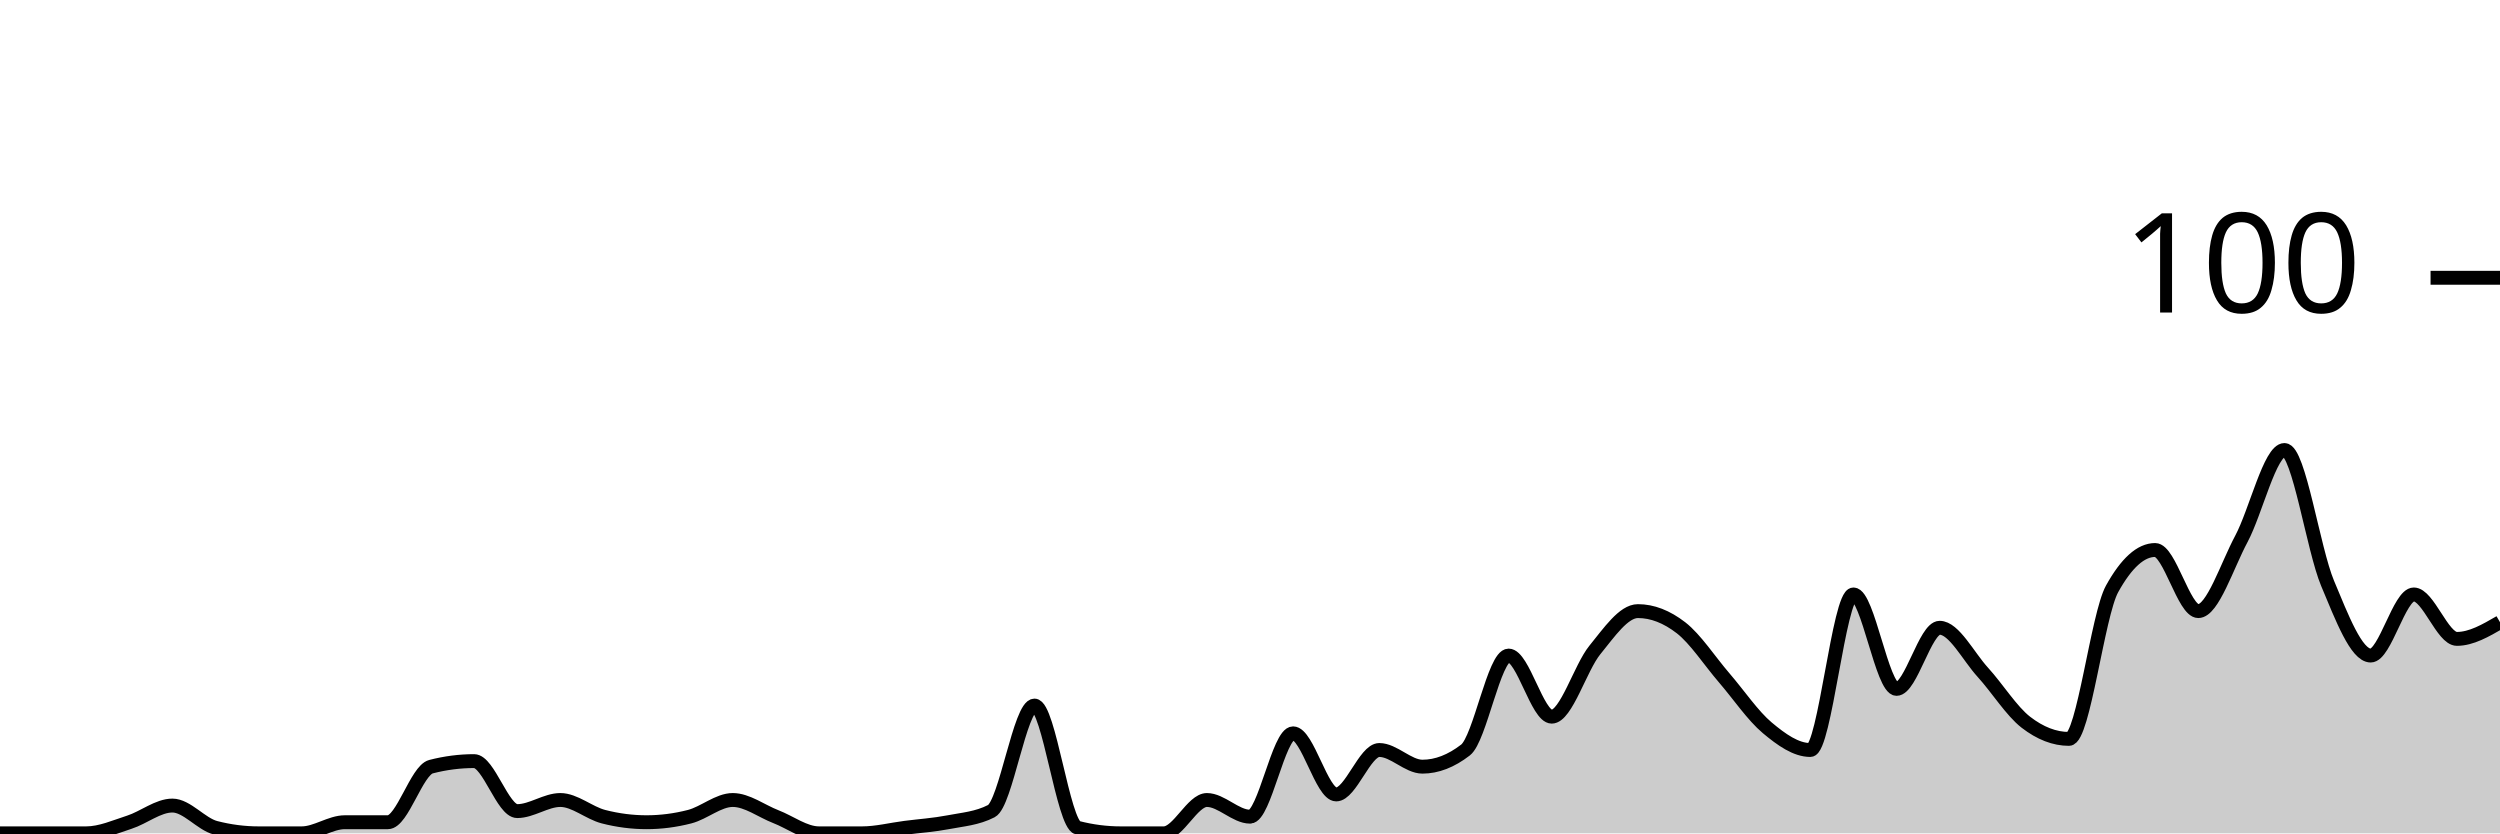
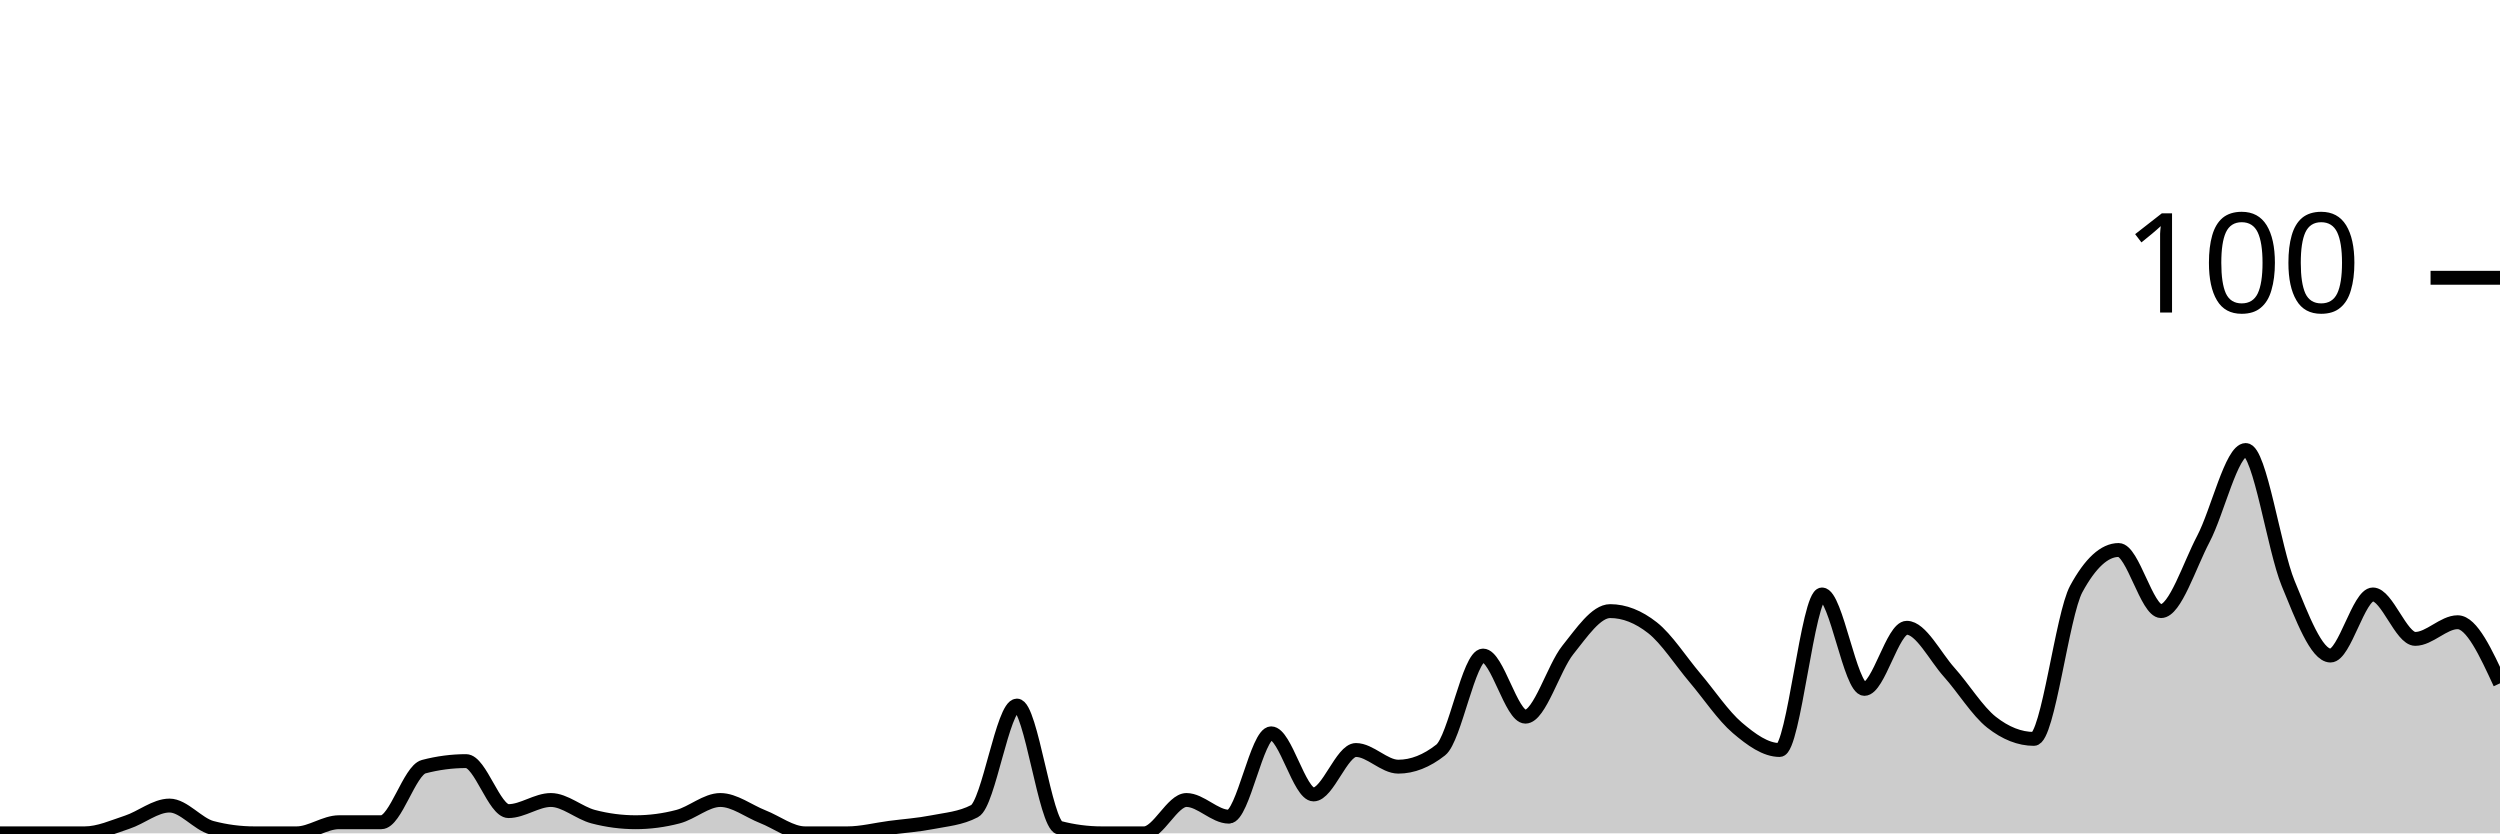
<svg xmlns="http://www.w3.org/2000/svg" viewBox="0 0 180 60">
  <g transform="translate(0,20)">
-     <path class="area" fill="rgba(0, 0, 0, 0.2)" d="M0,40C1.034,40,2.069,40,3.103,40C4.138,40,5.172,40,6.207,40C7.241,40,8.276,39.533,9.31,39.2C10.345,38.867,11.379,38,12.414,38C13.448,38,14.483,39.333,15.517,39.6C16.552,39.867,17.586,40,18.621,40C19.655,40,20.69,40,21.724,40C22.759,40,23.793,39.2,24.828,39.2C25.862,39.2,26.897,39.2,27.931,39.2C28.966,39.2,30,35.467,31.034,35.2C32.069,34.933,33.103,34.8,34.138,34.8C35.172,34.8,36.207,38.4,37.241,38.4C38.276,38.4,39.31,37.6,40.345,37.6C41.379,37.6,42.414,38.533,43.448,38.8C44.483,39.067,45.517,39.2,46.552,39.2C47.586,39.2,48.621,39.067,49.655,38.8C50.69,38.533,51.724,37.6,52.759,37.6C53.793,37.6,54.828,38.4,55.862,38.8C56.897,39.2,57.931,40,58.966,40C60,40,61.034,40,62.069,40C63.103,40,64.138,39.733,65.172,39.6C66.207,39.467,67.241,39.4,68.276,39.2C69.31,39,70.345,38.933,71.379,38.4C72.414,37.867,73.448,30.8,74.483,30.8C75.517,30.8,76.552,39.333,77.586,39.6C78.621,39.867,79.655,40,80.69,40C81.724,40,82.759,40,83.793,40C84.828,40,85.862,37.6,86.897,37.6C87.931,37.6,88.966,38.8,90,38.8C91.034,38.8,92.069,32.8,93.103,32.8C94.138,32.8,95.172,37.2,96.207,37.2C97.241,37.2,98.276,34,99.31,34C100.345,34,101.379,35.2,102.414,35.2C103.448,35.2,104.483,34.8,105.517,34C106.552,33.2,107.586,27.2,108.621,27.2C109.655,27.2,110.69,31.6,111.724,31.6C112.759,31.6,113.793,28.067,114.828,26.8C115.862,25.533,116.897,24,117.931,24C118.966,24,120,24.4,121.034,25.2C122.069,26,123.103,27.6,124.138,28.8C125.172,30,126.207,31.533,127.241,32.4C128.276,33.267,129.31,34,130.345,34C131.379,34,132.414,22.8,133.448,22.8C134.483,22.8,135.517,29.6,136.552,29.6C137.586,29.6,138.621,25.2,139.655,25.2C140.69,25.2,141.724,27.267,142.759,28.4C143.793,29.533,144.828,31.2,145.862,32C146.897,32.8,147.931,33.2,148.966,33.2C150,33.2,151.034,24.267,152.069,22.4C153.103,20.533,154.138,19.6,155.172,19.6C156.207,19.6,157.241,24,158.276,24C159.31,24,160.345,20.733,161.379,18.8C162.414,16.867,163.448,12.4,164.483,12.4C165.517,12.4,166.552,19.533,167.586,22C168.621,24.467,169.655,27.2,170.69,27.2C171.724,27.2,172.759,22.8,173.793,22.8C174.828,22.8,175.862,26,176.897,26C177.931,26,178.966,25.4,180,24.8L180,40C178.966,40,177.931,40,176.897,40C175.862,40,174.828,40,173.793,40C172.759,40,171.724,40,170.69,40C169.655,40,168.621,40,167.586,40C166.552,40,165.517,40,164.483,40C163.448,40,162.414,40,161.379,40C160.345,40,159.31,40,158.276,40C157.241,40,156.207,40,155.172,40C154.138,40,153.103,40,152.069,40C151.034,40,150,40,148.966,40C147.931,40,146.897,40,145.862,40C144.828,40,143.793,40,142.759,40C141.724,40,140.69,40,139.655,40C138.621,40,137.586,40,136.552,40C135.517,40,134.483,40,133.448,40C132.414,40,131.379,40,130.345,40C129.31,40,128.276,40,127.241,40C126.207,40,125.172,40,124.138,40C123.103,40,122.069,40,121.034,40C120,40,118.966,40,117.931,40C116.897,40,115.862,40,114.828,40C113.793,40,112.759,40,111.724,40C110.69,40,109.655,40,108.621,40C107.586,40,106.552,40,105.517,40C104.483,40,103.448,40,102.414,40C101.379,40,100.345,40,99.31,40C98.276,40,97.241,40,96.207,40C95.172,40,94.138,40,93.103,40C92.069,40,91.034,40,90,40C88.966,40,87.931,40,86.897,40C85.862,40,84.828,40,83.793,40C82.759,40,81.724,40,80.69,40C79.655,40,78.621,40,77.586,40C76.552,40,75.517,40,74.483,40C73.448,40,72.414,40,71.379,40C70.345,40,69.31,40,68.276,40C67.241,40,66.207,40,65.172,40C64.138,40,63.103,40,62.069,40C61.034,40,60,40,58.966,40C57.931,40,56.897,40,55.862,40C54.828,40,53.793,40,52.759,40C51.724,40,50.69,40,49.655,40C48.621,40,47.586,40,46.552,40C45.517,40,44.483,40,43.448,40C42.414,40,41.379,40,40.345,40C39.31,40,38.276,40,37.241,40C36.207,40,35.172,40,34.138,40C33.103,40,32.069,40,31.034,40C30,40,28.966,40,27.931,40C26.897,40,25.862,40,24.828,40C23.793,40,22.759,40,21.724,40C20.69,40,19.655,40,18.621,40C17.586,40,16.552,40,15.517,40C14.483,40,13.448,40,12.414,40C11.379,40,10.345,40,9.31,40C8.276,40,7.241,40,6.207,40C5.172,40,4.138,40,3.103,40C2.069,40,1.034,40,0,40Z" />
-     <path class="line" stroke="black" fill="none" d="M0,40C1.034,40,2.069,40,3.103,40C4.138,40,5.172,40,6.207,40C7.241,40,8.276,39.533,9.31,39.2C10.345,38.867,11.379,38,12.414,38C13.448,38,14.483,39.333,15.517,39.6C16.552,39.867,17.586,40,18.621,40C19.655,40,20.69,40,21.724,40C22.759,40,23.793,39.2,24.828,39.2C25.862,39.2,26.897,39.2,27.931,39.2C28.966,39.2,30,35.467,31.034,35.2C32.069,34.933,33.103,34.8,34.138,34.8C35.172,34.8,36.207,38.4,37.241,38.4C38.276,38.4,39.31,37.6,40.345,37.6C41.379,37.6,42.414,38.533,43.448,38.8C44.483,39.067,45.517,39.2,46.552,39.2C47.586,39.2,48.621,39.067,49.655,38.8C50.69,38.533,51.724,37.6,52.759,37.6C53.793,37.6,54.828,38.4,55.862,38.8C56.897,39.2,57.931,40,58.966,40C60,40,61.034,40,62.069,40C63.103,40,64.138,39.733,65.172,39.6C66.207,39.467,67.241,39.4,68.276,39.2C69.31,39,70.345,38.933,71.379,38.4C72.414,37.867,73.448,30.8,74.483,30.8C75.517,30.8,76.552,39.333,77.586,39.6C78.621,39.867,79.655,40,80.69,40C81.724,40,82.759,40,83.793,40C84.828,40,85.862,37.6,86.897,37.6C87.931,37.6,88.966,38.8,90,38.8C91.034,38.8,92.069,32.8,93.103,32.8C94.138,32.8,95.172,37.2,96.207,37.2C97.241,37.2,98.276,34,99.31,34C100.345,34,101.379,35.2,102.414,35.2C103.448,35.2,104.483,34.8,105.517,34C106.552,33.2,107.586,27.2,108.621,27.2C109.655,27.2,110.69,31.6,111.724,31.6C112.759,31.6,113.793,28.067,114.828,26.8C115.862,25.533,116.897,24,117.931,24C118.966,24,120,24.4,121.034,25.2C122.069,26,123.103,27.6,124.138,28.8C125.172,30,126.207,31.533,127.241,32.4C128.276,33.267,129.31,34,130.345,34C131.379,34,132.414,22.8,133.448,22.8C134.483,22.8,135.517,29.6,136.552,29.6C137.586,29.6,138.621,25.2,139.655,25.2C140.69,25.2,141.724,27.267,142.759,28.4C143.793,29.533,144.828,31.2,145.862,32C146.897,32.8,147.931,33.2,148.966,33.2C150,33.2,151.034,24.267,152.069,22.4C153.103,20.533,154.138,19.6,155.172,19.6C156.207,19.6,157.241,24,158.276,24C159.31,24,160.345,20.733,161.379,18.8C162.414,16.867,163.448,12.4,164.483,12.4C165.517,12.4,166.552,19.533,167.586,22C168.621,24.467,169.655,27.2,170.69,27.2C171.724,27.2,172.759,22.8,173.793,22.8C174.828,22.8,175.862,26,176.897,26C177.931,26,178.966,25.4,180,24.8" />
+     <path class="area" fill="rgba(0, 0, 0, 0.2)" d="M0,40C1.017,40,2.034,40,3.051,40C4.068,40,5.085,40,6.102,40C7.119,40,8.136,39.533,9.153,39.2C10.169,38.867,11.186,38,12.203,38C13.22,38,14.237,39.333,15.254,39.6C16.271,39.867,17.288,40,18.305,40C19.322,40,20.339,40,21.356,40C22.373,40,23.39,39.2,24.407,39.2C25.424,39.2,26.441,39.2,27.458,39.2C28.475,39.2,29.492,35.467,30.508,35.2C31.525,34.933,32.542,34.8,33.559,34.8C34.576,34.8,35.593,38.4,36.61,38.4C37.627,38.4,38.644,37.6,39.661,37.6C40.678,37.6,41.695,38.533,42.712,38.8C43.729,39.067,44.746,39.2,45.763,39.2C46.78,39.2,47.797,39.067,48.814,38.8C49.831,38.533,50.847,37.6,51.864,37.6C52.881,37.6,53.898,38.4,54.915,38.8C55.932,39.2,56.949,40,57.966,40C58.983,40,60,40,61.017,40C62.034,40,63.051,39.733,64.068,39.6C65.085,39.467,66.102,39.4,67.119,39.2C68.136,39,69.153,38.933,70.169,38.4C71.186,37.867,72.203,30.8,73.22,30.8C74.237,30.8,75.254,39.333,76.271,39.6C77.288,39.867,78.305,40,79.322,40C80.339,40,81.356,40,82.373,40C83.39,40,84.407,37.6,85.424,37.6C86.441,37.6,87.458,38.8,88.475,38.8C89.492,38.8,90.508,32.8,91.525,32.8C92.542,32.8,93.559,37.2,94.576,37.2C95.593,37.2,96.61,34,97.627,34C98.644,34,99.661,35.2,100.678,35.2C101.695,35.2,102.712,34.8,103.729,34C104.746,33.2,105.763,27.2,106.78,27.2C107.797,27.2,108.814,31.6,109.831,31.6C110.847,31.6,111.864,28.067,112.881,26.8C113.898,25.533,114.915,24,115.932,24C116.949,24,117.966,24.4,118.983,25.2C120,26,121.017,27.6,122.034,28.8C123.051,30,124.068,31.533,125.085,32.4C126.102,33.267,127.119,34,128.136,34C129.153,34,130.169,22.8,131.186,22.8C132.203,22.8,133.22,29.6,134.237,29.6C135.254,29.6,136.271,25.2,137.288,25.2C138.305,25.2,139.322,27.267,140.339,28.4C141.356,29.533,142.373,31.2,143.39,32C144.407,32.8,145.424,33.2,146.441,33.2C147.458,33.2,148.475,24.267,149.492,22.4C150.508,20.533,151.525,19.6,152.542,19.6C153.559,19.6,154.576,24,155.593,24C156.61,24,157.627,20.733,158.644,18.8C159.661,16.867,160.678,12.4,161.695,12.4C162.712,12.4,163.729,19.533,164.746,22C165.763,24.467,166.78,27.2,167.797,27.2C168.814,27.2,169.831,22.8,170.847,22.8C171.864,22.8,172.881,26,173.898,26C174.915,26,175.932,24.8,176.949,24.8C177.966,24.8,178.983,27,180,29.2L180,40C178.983,40,177.966,40,176.949,40C175.932,40,174.915,40,173.898,40C172.881,40,171.864,40,170.847,40C169.831,40,168.814,40,167.797,40C166.78,40,165.763,40,164.746,40C163.729,40,162.712,40,161.695,40C160.678,40,159.661,40,158.644,40C157.627,40,156.61,40,155.593,40C154.576,40,153.559,40,152.542,40C151.525,40,150.508,40,149.492,40C148.475,40,147.458,40,146.441,40C145.424,40,144.407,40,143.39,40C142.373,40,141.356,40,140.339,40C139.322,40,138.305,40,137.288,40C136.271,40,135.254,40,134.237,40C133.22,40,132.203,40,131.186,40C130.169,40,129.153,40,128.136,40C127.119,40,126.102,40,125.085,40C124.068,40,123.051,40,122.034,40C121.017,40,120,40,118.983,40C117.966,40,116.949,40,115.932,40C114.915,40,113.898,40,112.881,40C111.864,40,110.847,40,109.831,40C108.814,40,107.797,40,106.78,40C105.763,40,104.746,40,103.729,40C102.712,40,101.695,40,100.678,40C99.661,40,98.644,40,97.627,40C96.61,40,95.593,40,94.576,40C93.559,40,92.542,40,91.525,40C90.508,40,89.492,40,88.475,40C87.458,40,86.441,40,85.424,40C84.407,40,83.39,40,82.373,40C81.356,40,80.339,40,79.322,40C78.305,40,77.288,40,76.271,40C75.254,40,74.237,40,73.22,40C72.203,40,71.186,40,70.169,40C69.153,40,68.136,40,67.119,40C66.102,40,65.085,40,64.068,40C63.051,40,62.034,40,61.017,40C60,40,58.983,40,57.966,40C56.949,40,55.932,40,54.915,40C53.898,40,52.881,40,51.864,40C50.847,40,49.831,40,48.814,40C47.797,40,46.78,40,45.763,40C44.746,40,43.729,40,42.712,40C41.695,40,40.678,40,39.661,40C38.644,40,37.627,40,36.61,40C35.593,40,34.576,40,33.559,40C32.542,40,31.525,40,30.508,40C29.492,40,28.475,40,27.458,40C26.441,40,25.424,40,24.407,40C23.39,40,22.373,40,21.356,40C20.339,40,19.322,40,18.305,40C17.288,40,16.271,40,15.254,40C14.237,40,13.22,40,12.203,40C11.186,40,10.169,40,9.153,40C8.136,40,7.119,40,6.102,40C5.085,40,4.068,40,3.051,40C2.034,40,1.017,40,0,40Z" />
+     <path class="line" stroke="black" fill="none" d="M0,40C1.017,40,2.034,40,3.051,40C4.068,40,5.085,40,6.102,40C7.119,40,8.136,39.533,9.153,39.2C10.169,38.867,11.186,38,12.203,38C13.22,38,14.237,39.333,15.254,39.6C16.271,39.867,17.288,40,18.305,40C19.322,40,20.339,40,21.356,40C22.373,40,23.39,39.2,24.407,39.2C25.424,39.2,26.441,39.2,27.458,39.2C28.475,39.2,29.492,35.467,30.508,35.2C31.525,34.933,32.542,34.8,33.559,34.8C34.576,34.8,35.593,38.4,36.61,38.4C37.627,38.4,38.644,37.6,39.661,37.6C40.678,37.6,41.695,38.533,42.712,38.8C43.729,39.067,44.746,39.2,45.763,39.2C46.78,39.2,47.797,39.067,48.814,38.8C49.831,38.533,50.847,37.6,51.864,37.6C52.881,37.6,53.898,38.4,54.915,38.8C55.932,39.2,56.949,40,57.966,40C58.983,40,60,40,61.017,40C62.034,40,63.051,39.733,64.068,39.6C65.085,39.467,66.102,39.4,67.119,39.2C68.136,39,69.153,38.933,70.169,38.4C71.186,37.867,72.203,30.8,73.22,30.8C74.237,30.8,75.254,39.333,76.271,39.6C77.288,39.867,78.305,40,79.322,40C80.339,40,81.356,40,82.373,40C83.39,40,84.407,37.6,85.424,37.6C86.441,37.6,87.458,38.8,88.475,38.8C89.492,38.8,90.508,32.8,91.525,32.8C92.542,32.8,93.559,37.2,94.576,37.2C95.593,37.2,96.61,34,97.627,34C98.644,34,99.661,35.2,100.678,35.2C101.695,35.2,102.712,34.8,103.729,34C104.746,33.2,105.763,27.2,106.78,27.2C107.797,27.2,108.814,31.6,109.831,31.6C110.847,31.6,111.864,28.067,112.881,26.8C113.898,25.533,114.915,24,115.932,24C116.949,24,117.966,24.4,118.983,25.2C120,26,121.017,27.6,122.034,28.8C123.051,30,124.068,31.533,125.085,32.4C126.102,33.267,127.119,34,128.136,34C129.153,34,130.169,22.8,131.186,22.8C132.203,22.8,133.22,29.6,134.237,29.6C135.254,29.6,136.271,25.2,137.288,25.2C138.305,25.2,139.322,27.267,140.339,28.4C141.356,29.533,142.373,31.2,143.39,32C144.407,32.8,145.424,33.2,146.441,33.2C147.458,33.2,148.475,24.267,149.492,22.4C150.508,20.533,151.525,19.6,152.542,19.6C153.559,19.6,154.576,24,155.593,24C156.61,24,157.627,20.733,158.644,18.8C159.661,16.867,160.678,12.4,161.695,12.4C162.712,12.4,163.729,19.533,164.746,22C165.763,24.467,166.78,27.2,167.797,27.2C168.814,27.2,169.831,22.8,170.847,22.8C171.864,22.8,172.881,26,173.898,26C174.915,26,175.932,24.8,176.949,24.8C177.966,24.8,178.983,27,180,29.2" />
    <path class="axis-ceiling" stroke-width="1" stroke="black" fill="none" d="M175,0L180,0" />
    <text class="axis-ceiling-label" font-family="sans-serif" text-anchor="end" font-size="10px" x="170" y="2.5">100</text>
  </g>
</svg>
